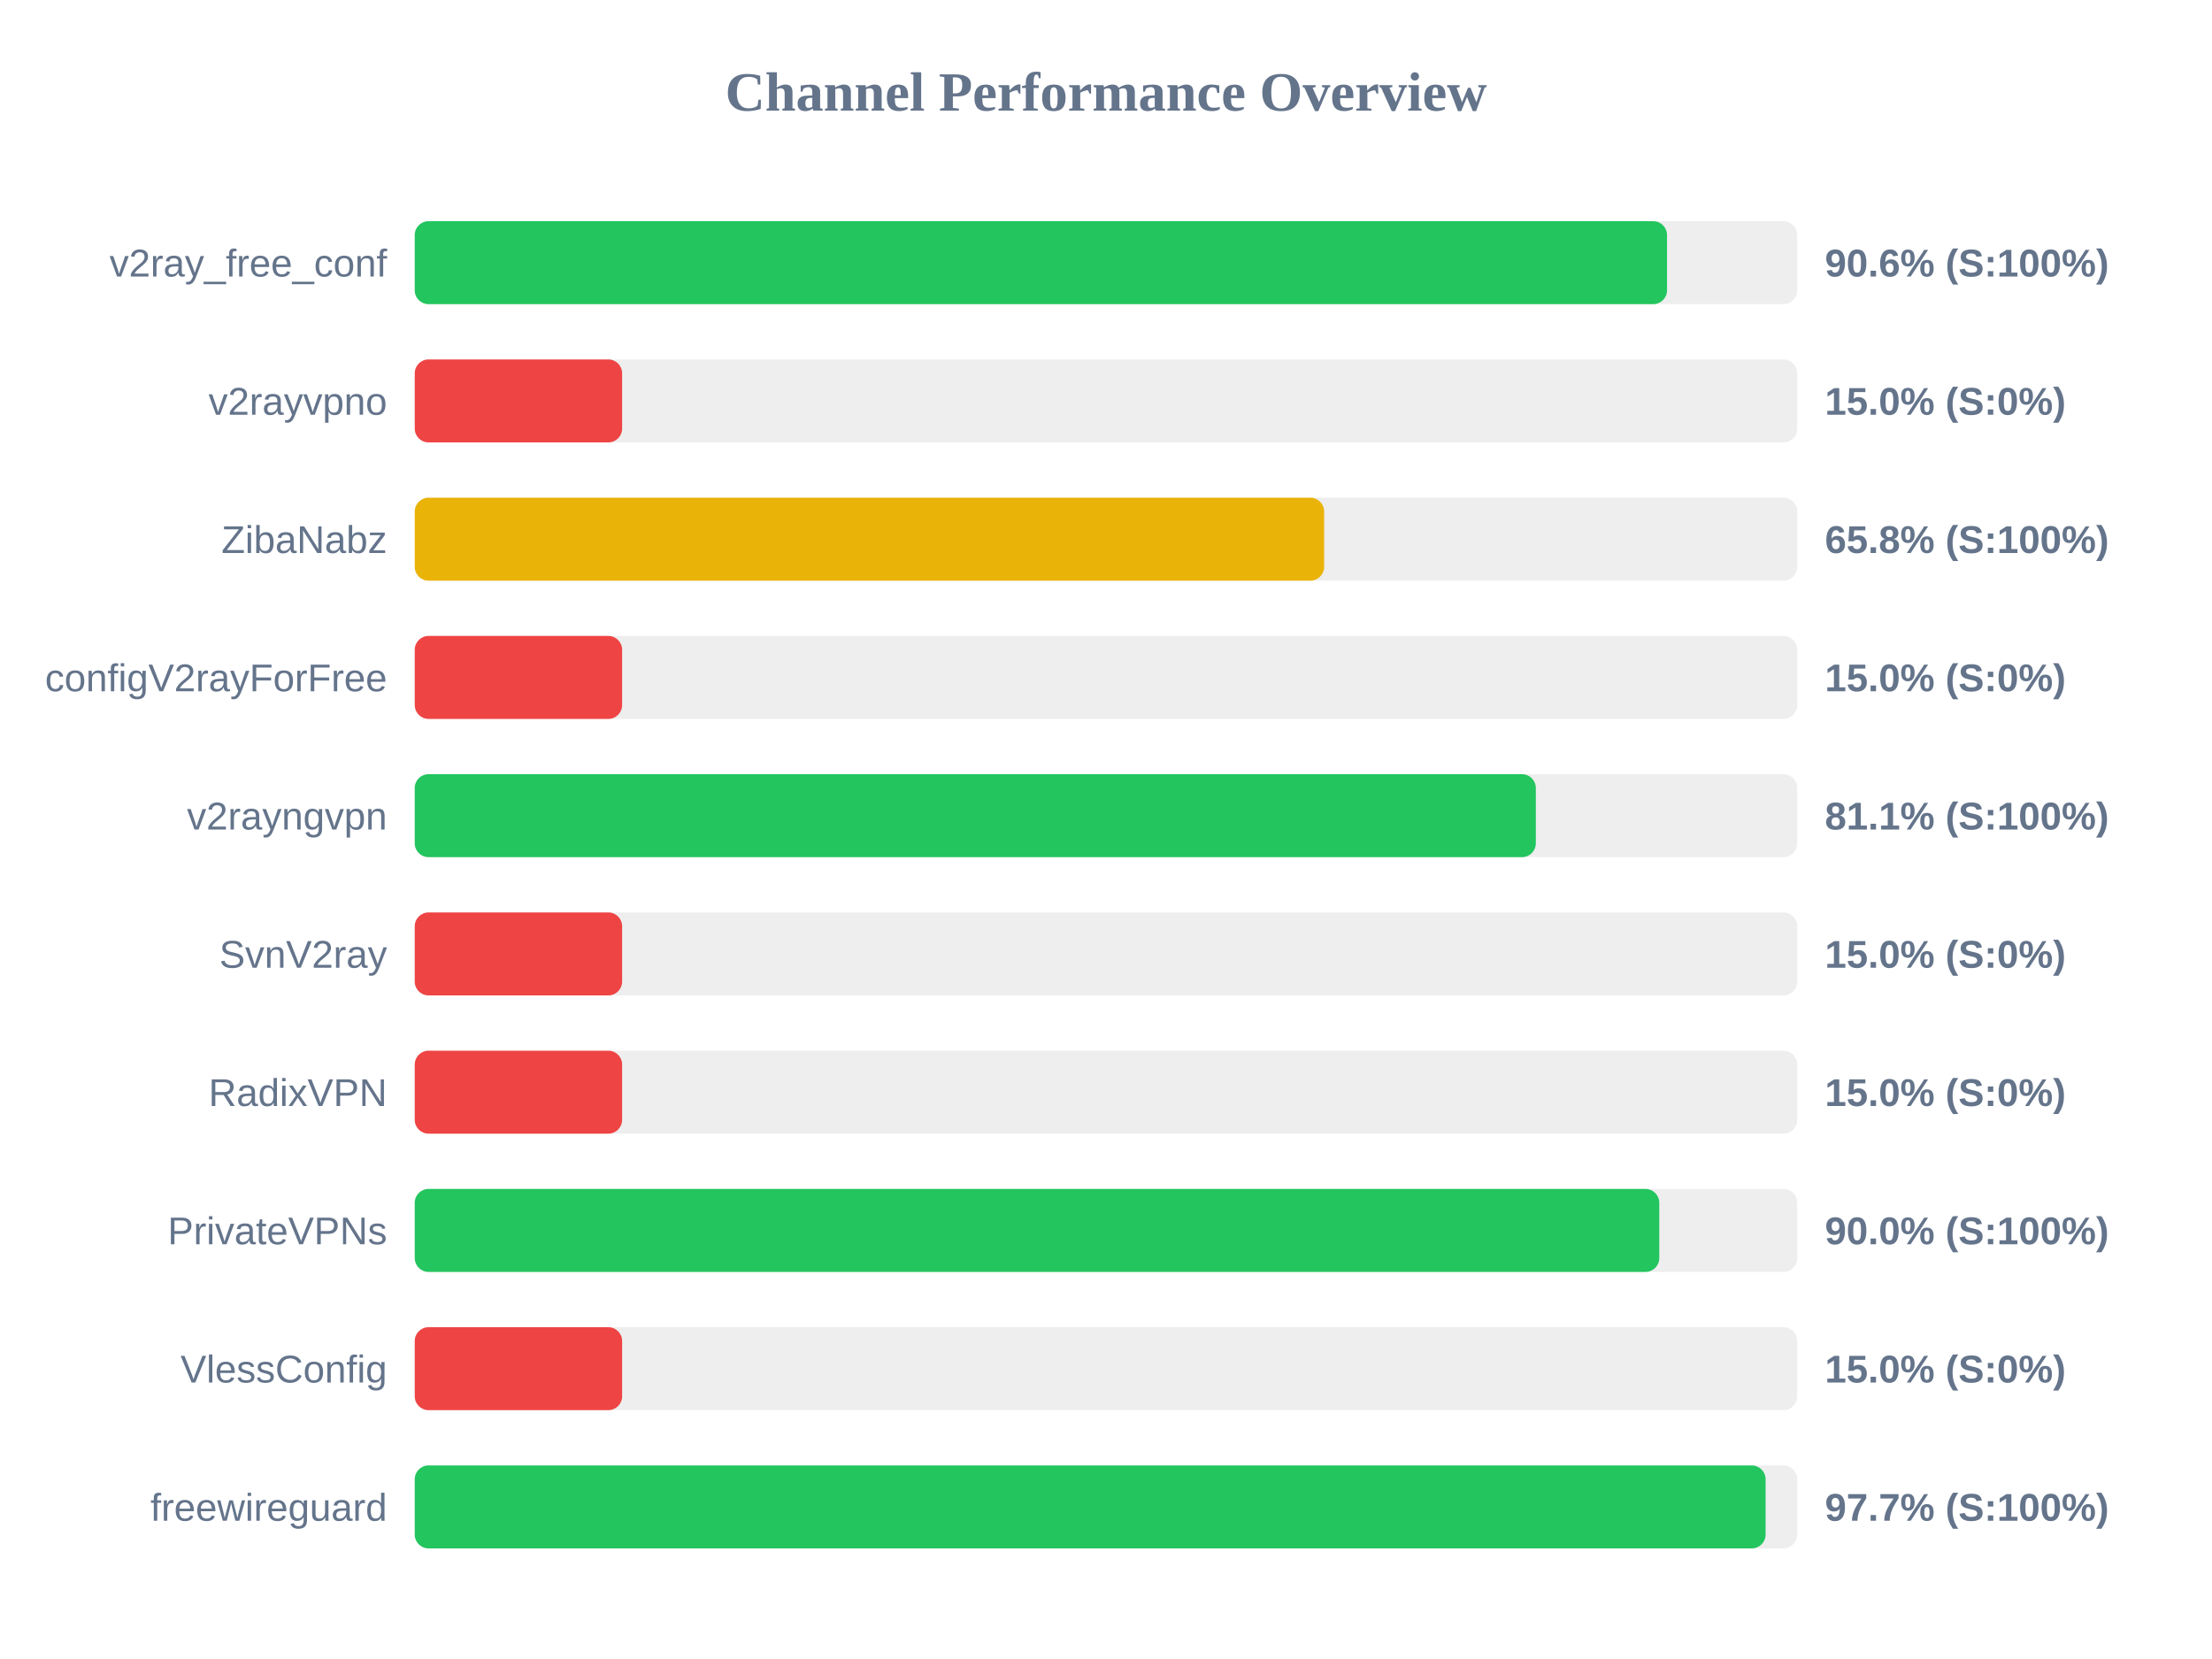
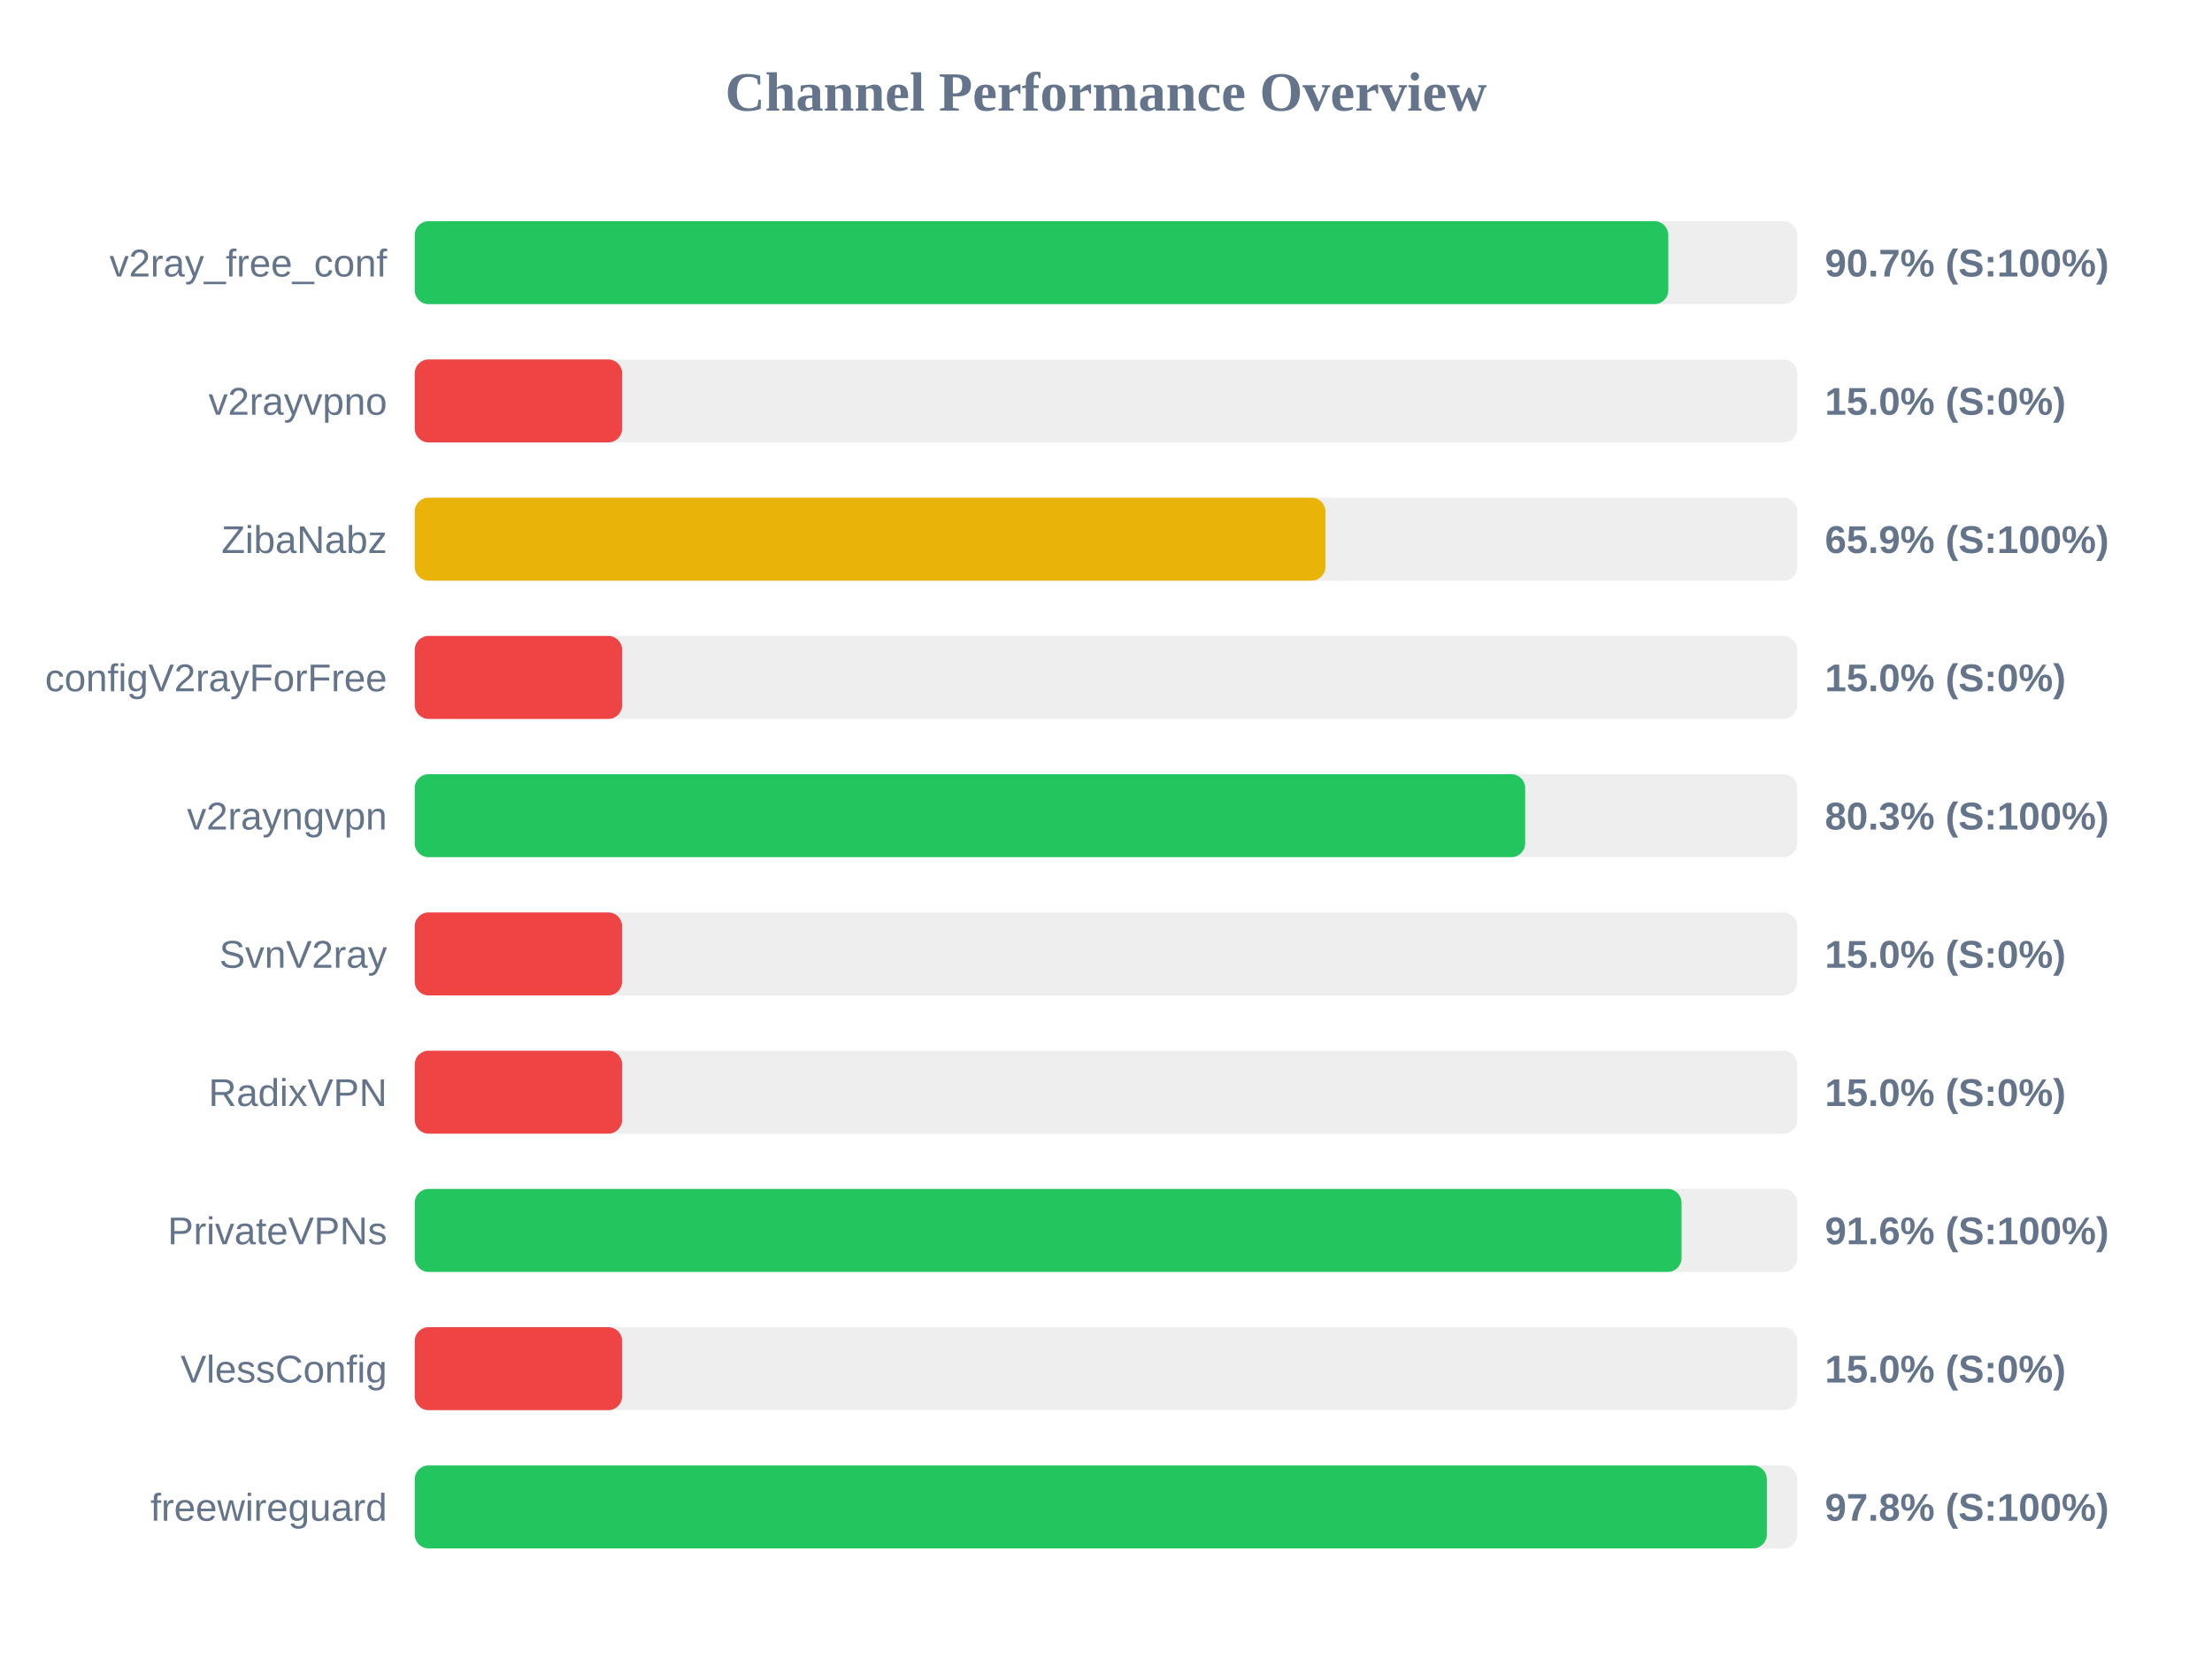
<svg xmlns="http://www.w3.org/2000/svg" width="800" height="600" version="1.1">
  <style>
        .row { font: 14px Arial; fill: #64748b; }
        .score { font: bold 14px Arial; fill: #64748b; }
    </style>
  <text x="400" y="40" text-anchor="middle" font-size="20px" font-weight="bold" fill="#64748b">Channel Performance Overview</text>
  <rect x="150" y="80" width="500" height="30" fill="#eee" rx="5" />
-   <rect x="150" y="80" width="452.9" height="30" fill="#22c55e" rx="5" />
+   <rect x="150" y="80" width="453.35" height="30" fill="#22c55e" rx="5" />
  <text x="140" y="100" text-anchor="end" class="row">v2ray_free_conf</text>
-   <text x="660" y="100" text-anchor="start" class="score">90.6% (S:100%)</text>
+   <text x="660" y="100" text-anchor="start" class="score">90.7% (S:100%)</text>
  <rect x="150" y="130" width="500" height="30" fill="#eee" rx="5" />
  <rect x="150" y="130" width="75.0" height="30" fill="#ef4444" rx="5" />
  <text x="140" y="150" text-anchor="end" class="row">v2rayvpno</text>
  <text x="660" y="150" text-anchor="start" class="score">15.0% (S:0%)</text>
  <rect x="150" y="180" width="500" height="30" fill="#eee" rx="5" />
-   <rect x="150" y="180" width="328.9" height="30" fill="#eab308" rx="5" />
+   <rect x="150" y="180" width="329.35" height="30" fill="#eab308" rx="5" />
  <text x="140" y="200" text-anchor="end" class="row">ZibaNabz</text>
-   <text x="660" y="200" text-anchor="start" class="score">65.8% (S:100%)</text>
+   <text x="660" y="200" text-anchor="start" class="score">65.9% (S:100%)</text>
  <rect x="150" y="230" width="500" height="30" fill="#eee" rx="5" />
  <rect x="150" y="230" width="75.0" height="30" fill="#ef4444" rx="5" />
  <text x="140" y="250" text-anchor="end" class="row">configV2rayForFree</text>
  <text x="660" y="250" text-anchor="start" class="score">15.0% (S:0%)</text>
  <rect x="150" y="280" width="500" height="30" fill="#eee" rx="5" />
-   <rect x="150" y="280" width="405.45" height="30" fill="#22c55e" rx="5" />
+   <rect x="150" y="280" width="401.6" height="30" fill="#22c55e" rx="5" />
  <text x="140" y="300" text-anchor="end" class="row">v2rayngvpn</text>
-   <text x="660" y="300" text-anchor="start" class="score">81.1% (S:100%)</text>
+   <text x="660" y="300" text-anchor="start" class="score">80.3% (S:100%)</text>
  <rect x="150" y="330" width="500" height="30" fill="#eee" rx="5" />
  <rect x="150" y="330" width="75.0" height="30" fill="#ef4444" rx="5" />
  <text x="140" y="350" text-anchor="end" class="row">SvnV2ray</text>
  <text x="660" y="350" text-anchor="start" class="score">15.0% (S:0%)</text>
  <rect x="150" y="380" width="500" height="30" fill="#eee" rx="5" />
  <rect x="150" y="380" width="75.0" height="30" fill="#ef4444" rx="5" />
  <text x="140" y="400" text-anchor="end" class="row">RadixVPN</text>
  <text x="660" y="400" text-anchor="start" class="score">15.0% (S:0%)</text>
  <rect x="150" y="430" width="500" height="30" fill="#eee" rx="5" />
-   <rect x="150" y="430" width="450.1" height="30" fill="#22c55e" rx="5" />
+   <rect x="150" y="430" width="458.15" height="30" fill="#22c55e" rx="5" />
  <text x="140" y="450" text-anchor="end" class="row">PrivateVPNs</text>
-   <text x="660" y="450" text-anchor="start" class="score">90.0% (S:100%)</text>
+   <text x="660" y="450" text-anchor="start" class="score">91.6% (S:100%)</text>
  <rect x="150" y="480" width="500" height="30" fill="#eee" rx="5" />
  <rect x="150" y="480" width="75.0" height="30" fill="#ef4444" rx="5" />
  <text x="140" y="500" text-anchor="end" class="row">VlessConfig</text>
  <text x="660" y="500" text-anchor="start" class="score">15.0% (S:0%)</text>
  <rect x="150" y="530" width="500" height="30" fill="#eee" rx="5" />
-   <rect x="150" y="530" width="488.55" height="30" fill="#22c55e" rx="5" />
+   <rect x="150" y="530" width="489.0" height="30" fill="#22c55e" rx="5" />
  <text x="140" y="550" text-anchor="end" class="row">freewireguard</text>
-   <text x="660" y="550" text-anchor="start" class="score">97.7% (S:100%)</text>
+   <text x="660" y="550" text-anchor="start" class="score">97.8% (S:100%)</text>
</svg>
